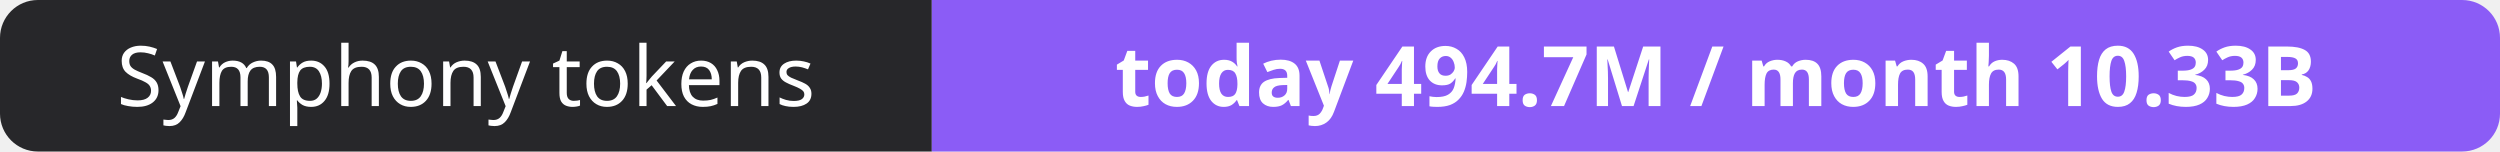
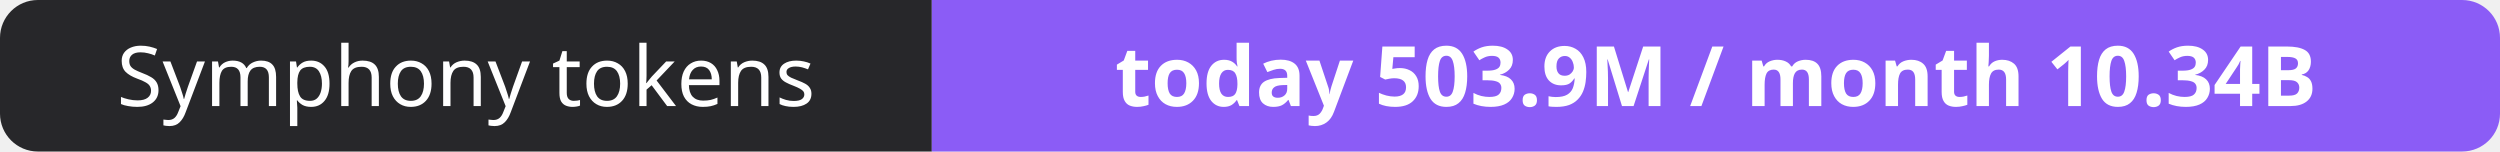
- <svg xmlns="http://www.w3.org/2000/svg" width="330" height="20" role="img" aria-label="Symphony tokens: today 494.7M / month 10.33B">
+ <svg xmlns="http://www.w3.org/2000/svg" width="330" height="20" role="img" aria-label="Symphony tokens: today 503.9M / month 10.34B">
  <clipPath id="r">
    <rect width="330" height="20" rx="5" fill="#fff" />
  </clipPath>
  <g clip-path="url(#r)">
    <rect width="123" height="20" fill="#27272a" />
    <rect x="123" width="207" height="20" fill="#8b5cf6" />
  </g>
  <g fill="#fff" text-anchor="middle" font-family="Verdana,Geneva,sans-serif" font-size="11">
    <text x="61.5" y="14">Symphony tokens</text>
-     <text x="226.5" y="14" font-weight="700">today 494.7M / month 10.33B</text>
+     <text x="226.5" y="14" font-weight="700">today 503.9M / month 10.34B</text>
  </g>
</svg>
